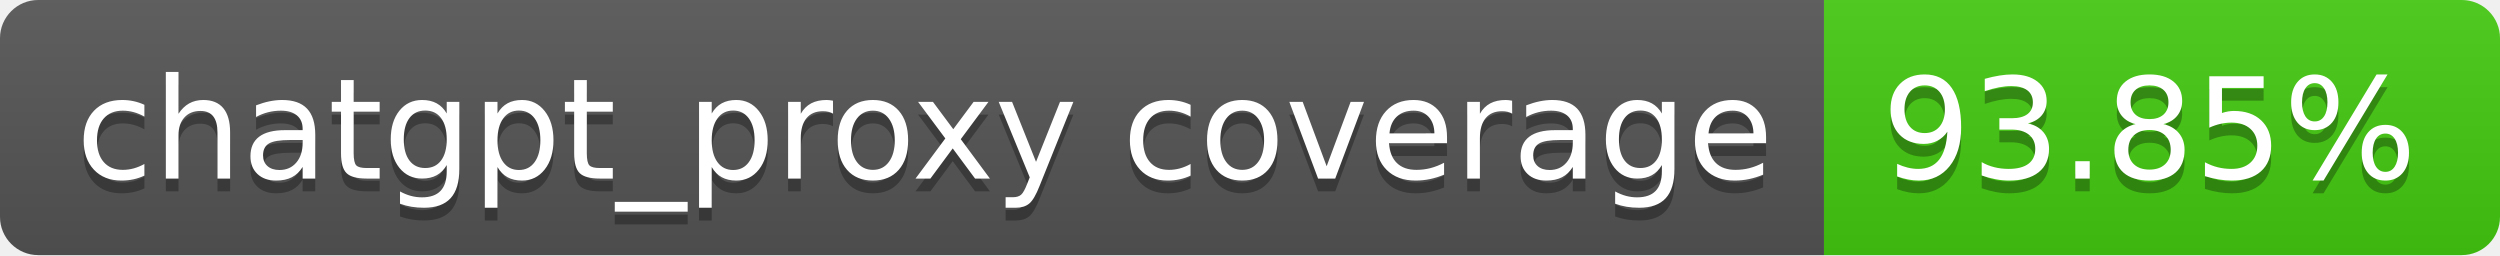
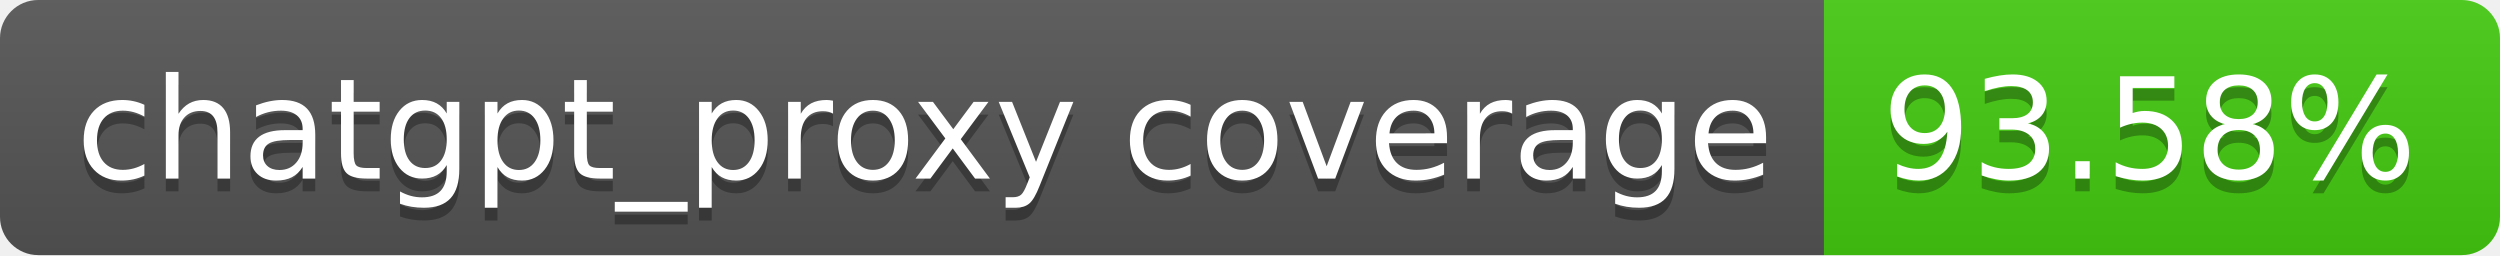
- <svg xmlns="http://www.w3.org/2000/svg" width="196" height="20" role="img" aria-label="chatgpt_proxy coverage: 93.85%">
+ <svg xmlns="http://www.w3.org/2000/svg" width="196" height="20" role="img" aria-label="chatgpt_proxy coverage: 93.58%">
  <linearGradient id="s" x2="0" y2="100%">
    <stop offset="0" stop-color="#bbb" stop-opacity=".1" />
    <stop offset="1" stop-opacity=".1" />
  </linearGradient>
  <clipPath id="r">
    <rect width="196" height="20" rx="3" fill="#fff" />
  </clipPath>
  <g clip-path="url(#r)">
    <rect width="143" height="20" fill="#555" />
    <rect x="143" width="53" height="20" fill="#4c1" />
    <rect width="196" height="20" fill="url(#s)" />
  </g>
  <g fill="#fff" text-anchor="middle" font-family="Verdana,Geneva,DejaVu Sans,sans-serif" text-rendering="geometricPrecision" font-size="110">
    <text aria-hidden="true" x="725" y="150" fill="#010101" fill-opacity=".3" transform="scale(.1)" textLength="1330">chatgpt_proxy coverage</text>
    <text x="725" y="140" transform="scale(.1)" fill="#fff" textLength="1330">chatgpt_proxy coverage</text>
-     <text aria-hidden="true" x="1685" y="150" fill="#010101" fill-opacity=".3" transform="scale(.1)" textLength="430">93.85%</text>
-     <text x="1685" y="140" transform="scale(.1)" fill="#fff" textLength="430">93.85%</text>
+     <text aria-hidden="true" x="1685" y="150" fill="#010101" fill-opacity=".3" transform="scale(.1)" textLength="430">93.58%</text>
+     <text x="1685" y="140" transform="scale(.1)" fill="#fff" textLength="430">93.58%</text>
  </g>
</svg>
